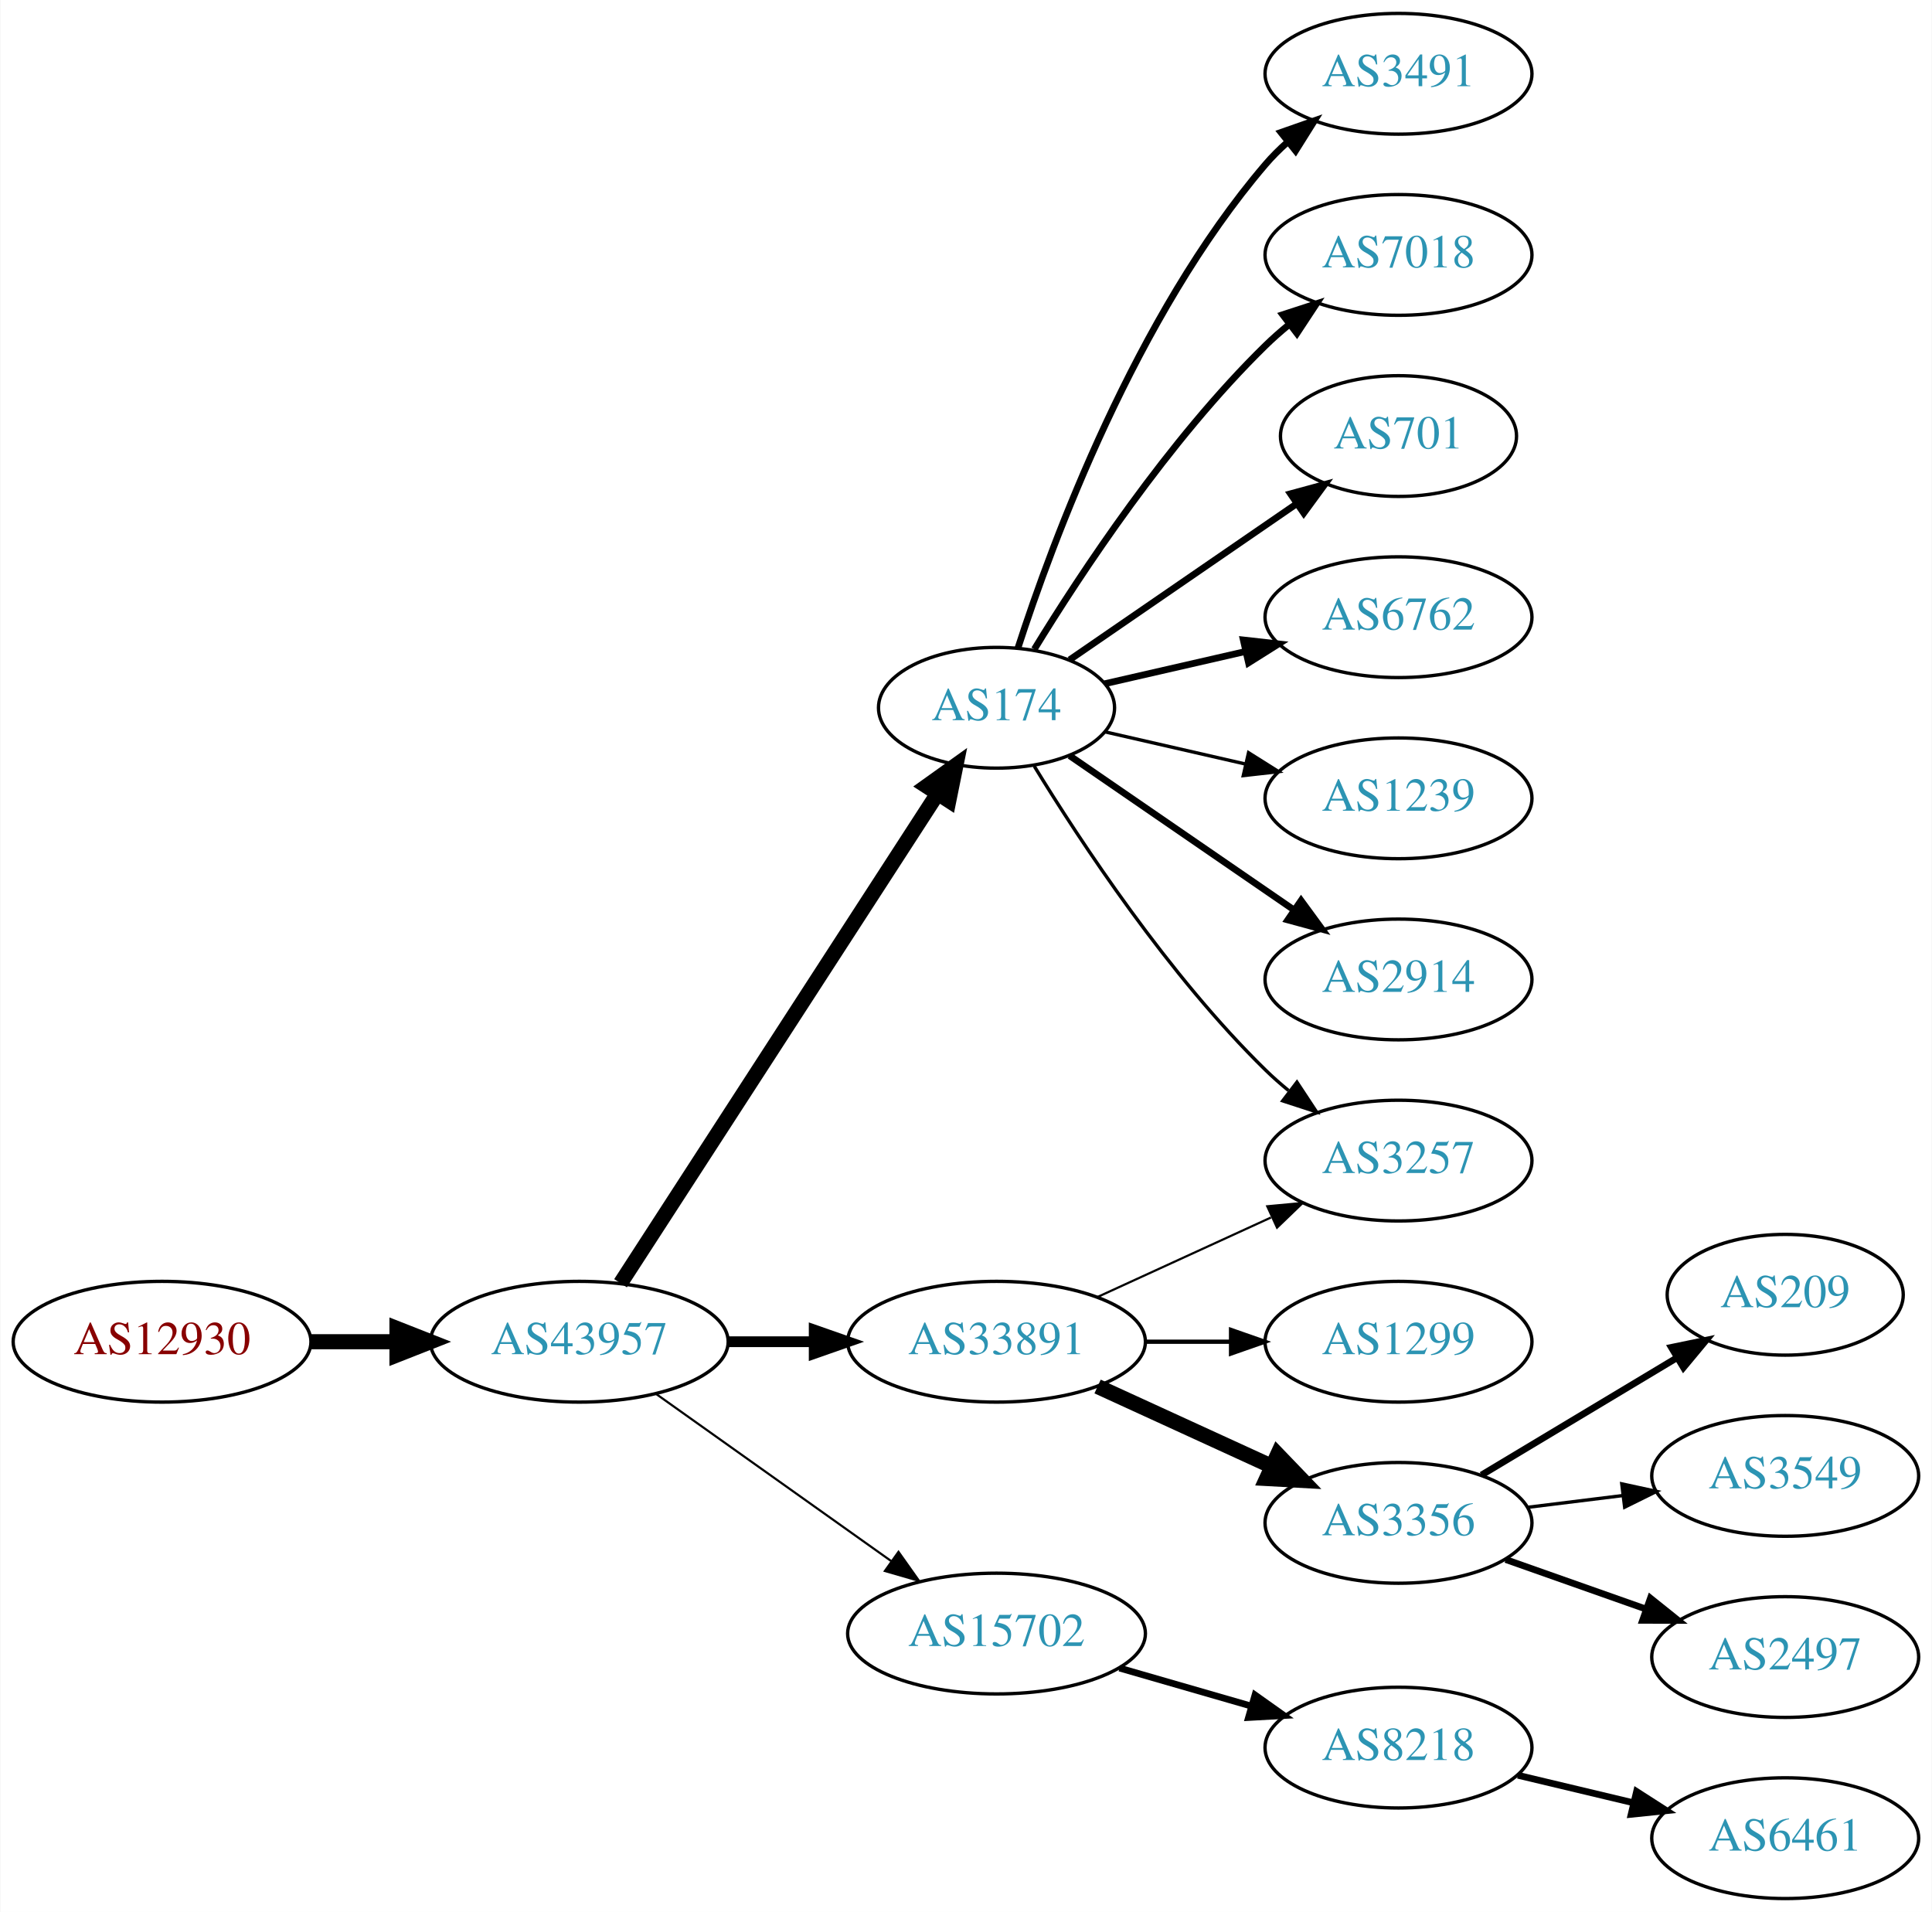
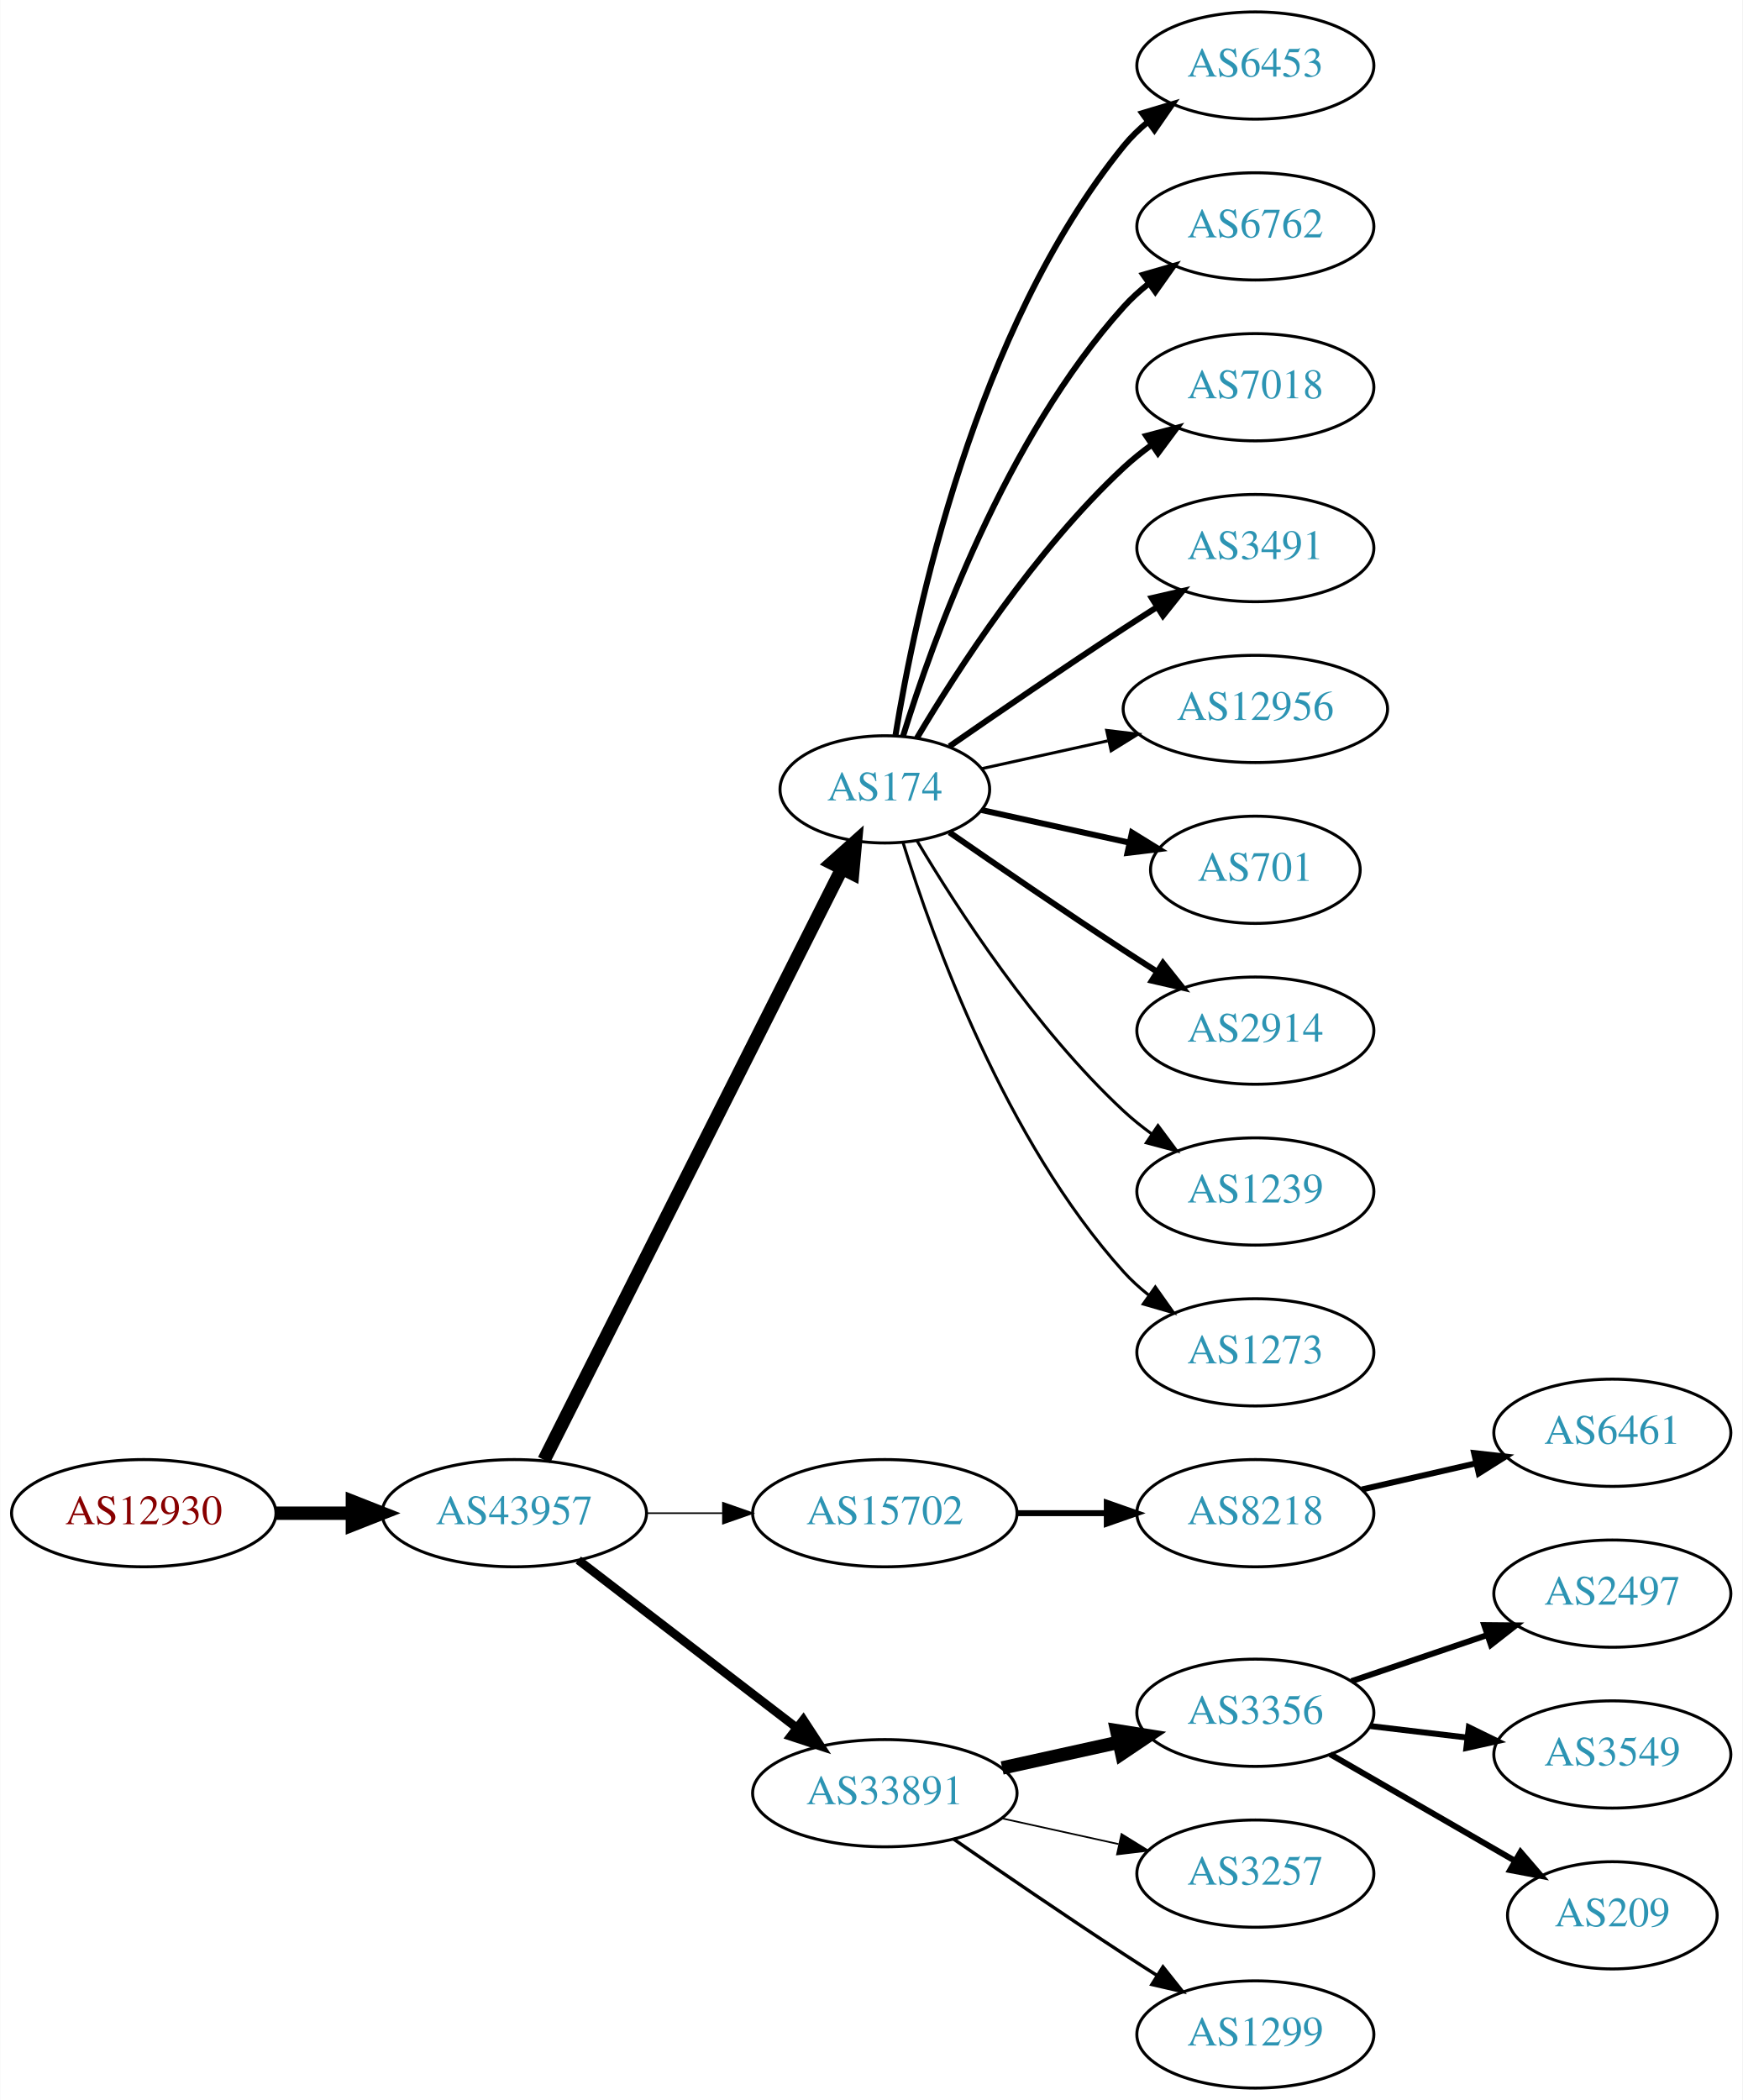
- <svg xmlns="http://www.w3.org/2000/svg" xmlns:xlink="http://www.w3.org/1999/xlink" width="576pt" height="570pt" viewBox="0.00 0.00 575.76 570.00">
-   <g id="graph0" class="graph" transform="scale(1 1) rotate(0) translate(4 566)">
-     <polygon fill="white" stroke="none" points="-4,4 -4,-566 571.762,-566 571.762,4 -4,4" />
+ <svg xmlns="http://www.w3.org/2000/svg" xmlns:xlink="http://www.w3.org/1999/xlink" width="585pt" height="705pt" viewBox="0.00 0.00 584.86 705.00">
+   <g id="graph0" class="graph" transform="scale(1 1) rotate(0) translate(4 701)">
+     <polygon fill="white" stroke="none" points="-4,4 -4,-701 580.862,-701 580.862,4 -4,4" />
    <g id="node1" class="node">
      <g id="a_node1">
        <a xlink:href="/asn/12930" xlink:title="AS12930 ~ card complete Service Bank AG [AT]">
-           <ellipse fill="#ffffff" stroke="black" cx="44.196" cy="-166" rx="44.393" ry="18" />
-           <text text-anchor="middle" x="44.196" y="-162.3" font-family="Times,serif" font-size="14.00" fill="#880000">AS12930</text>
+           <ellipse fill="#ffffff" stroke="black" cx="44.196" cy="-193" rx="44.393" ry="18" />
+           <text text-anchor="middle" x="44.196" y="-189.3" font-family="Times,serif" font-size="14.00" fill="#880000">AS12930</text>
        </a>
      </g>
    </g>
    <g id="node2" class="node">
      <g id="a_node2">
        <a xlink:href="/asn/43957" xlink:title="AS43957 ~ WNT Telecommunication GmbH [AT]">
-           <ellipse fill="#ffffff" stroke="black" cx="168.588" cy="-166" rx="44.393" ry="18" />
-           <text text-anchor="middle" x="168.588" y="-162.3" font-family="Times,serif" font-size="14.00" fill="#2c94b3">AS43957</text>
+           <ellipse fill="#ffffff" stroke="black" cx="168.588" cy="-193" rx="44.393" ry="18" />
+           <text text-anchor="middle" x="168.588" y="-189.3" font-family="Times,serif" font-size="14.00" fill="#2c94b3">AS43957</text>
        </a>
      </g>
    </g>
    <g id="edge1" class="edge">
-       <path fill="none" stroke="black" stroke-width="4.5" d="M88.692,-166C96.898,-166 105.569,-166 114.041,-166" />
-       <polygon fill="black" stroke="black" stroke-width="4.5" points="114.233,-169.938 124.233,-166 114.233,-162.063 114.233,-169.938" />
+       <path fill="none" stroke="black" stroke-width="4.5" d="M88.692,-193C96.898,-193 105.569,-193 114.041,-193" />
+       <polygon fill="black" stroke="black" stroke-width="4.5" points="114.233,-196.938 124.233,-193 114.233,-189.063 114.233,-196.938" />
    </g>
    <g id="node3" class="node">
      <g id="a_node3">
        <a xlink:href="/asn/174" xlink:title="AS174 ~ Cogent Communications [US]">
-           <ellipse fill="#ffffff" stroke="black" cx="292.98" cy="-355" rx="35.194" ry="18" />
-           <text text-anchor="middle" x="292.98" y="-351.3" font-family="Times,serif" font-size="14.00" fill="#2c94b3">AS174</text>
+           <ellipse fill="#ffffff" stroke="black" cx="292.98" cy="-436" rx="35.194" ry="18" />
+           <text text-anchor="middle" x="292.98" y="-432.3" font-family="Times,serif" font-size="14.00" fill="#2c94b3">AS174</text>
        </a>
      </g>
    </g>
    <g id="edge2" class="edge">
-       <path fill="none" stroke="black" stroke-width="4.5" d="M180.883,-183.442C202.524,-216.859 249.925,-290.057 275.249,-329.163" />
-       <polygon fill="black" stroke="black" stroke-width="4.5" points="272.149,-331.62 280.889,-337.873 278.759,-327.339 272.149,-331.62" />
+       <path fill="none" stroke="black" stroke-width="4.5" d="M178.588,-210.868C199.859,-253.101 253.335,-359.272 278.496,-409.227" />
+       <polygon fill="black" stroke="black" stroke-width="4.5" points="275.117,-411.273 283.132,-418.433 282.151,-407.731 275.117,-411.273" />
    </g>
    <g id="node4" class="node">
      <g id="a_node4">
-         <a xlink:href="/asn/33891" xlink:title="AS33891 ~ CORE-BACKBONE GMBH GLOBAL NETWORK [DE]">
-           <ellipse fill="#ffffff" stroke="black" cx="292.98" cy="-166" rx="44.393" ry="18" />
-           <text text-anchor="middle" x="292.98" y="-162.3" font-family="Times,serif" font-size="14.00" fill="#2c94b3">AS33891</text>
+         <a xlink:href="/asn/15702" xlink:title="AS15702 ~ Onstage Online GmbH [AT]">
+           <ellipse fill="#ffffff" stroke="black" cx="292.98" cy="-193" rx="44.393" ry="18" />
+           <text text-anchor="middle" x="292.98" y="-189.3" font-family="Times,serif" font-size="14.00" fill="#2c94b3">AS15702</text>
        </a>
      </g>
    </g>
    <g id="edge3" class="edge">
-       <path fill="none" stroke="black" stroke-width="3.214" d="M213.084,-166C221.29,-166 229.961,-166 238.434,-166" />
-       <polygon fill="black" stroke="black" stroke-width="3.214" points="238.625,-169.5 248.625,-166 238.625,-162.5 238.625,-169.5" />
+       <path fill="none" stroke="black" stroke-width="0.529" d="M213.084,-193C221.29,-193 229.961,-193 238.434,-193" />
+       <polygon fill="black" stroke="black" stroke-width="0.529" points="238.625,-196.5 248.625,-193 238.625,-189.5 238.625,-196.5" />
    </g>
    <g id="node5" class="node">
      <g id="a_node5">
-         <a xlink:href="/asn/15702" xlink:title="AS15702 ~ Onstage Online GmbH [AT]">
-           <ellipse fill="#ffffff" stroke="black" cx="292.98" cy="-79" rx="44.393" ry="18" />
-           <text text-anchor="middle" x="292.98" y="-75.3" font-family="Times,serif" font-size="14.00" fill="#2c94b3">AS15702</text>
+         <a xlink:href="/asn/33891" xlink:title="AS33891 ~ CORE-BACKBONE GMBH GLOBAL NETWORK [DE]">
+           <ellipse fill="#ffffff" stroke="black" cx="292.98" cy="-99" rx="44.393" ry="18" />
+           <text text-anchor="middle" x="292.98" y="-95.3" font-family="Times,serif" font-size="14.00" fill="#2c94b3">AS33891</text>
        </a>
      </g>
    </g>
    <g id="edge4" class="edge">
-       <path fill="none" stroke="black" stroke-width="0.643" d="M191.47,-150.446C211.015,-136.553 239.84,-116.063 261.615,-100.584" />
-       <polygon fill="black" stroke="black" stroke-width="0.643" points="263.753,-103.359 269.876,-94.713 259.697,-97.654 263.753,-103.359" />
+       <path fill="none" stroke="black" stroke-width="2.912" d="M190.074,-177.267C210.107,-161.88 240.794,-138.312 263.26,-121.058" />
+       <polygon fill="black" stroke="black" stroke-width="2.912" points="265.629,-123.652 271.428,-114.785 261.365,-118.1 265.629,-123.652" />
    </g>
    <g id="node6" class="node">
      <g id="a_node6">
-         <a xlink:href="/asn/3257" xlink:title="AS3257 ~ GTT [DE]">
-           <ellipse fill="#ffffff" stroke="black" cx="412.823" cy="-220" rx="39.794" ry="18" />
-           <text text-anchor="middle" x="412.823" y="-216.3" font-family="Times,serif" font-size="14.00" fill="#2c94b3">AS3257</text>
-         </a>
-       </g>
-     </g>
-     <g id="edge14" class="edge">
-       <path fill="none" stroke="black" d="M304.246,-337.56C318.055,-315.009 344.243,-275.278 373.176,-247 375.317,-244.908 377.634,-242.863 380.034,-240.894" />
-       <polygon fill="black" stroke="black" points="382.544,-243.382 388.375,-234.536 378.301,-237.815 382.544,-243.382" />
+         <a xlink:href="/asn/6453" xlink:title="AS6453 ~ TATA COMMUNICATIONS (AMERICA) INC [US]">
+           <ellipse fill="#ffffff" stroke="black" cx="417.373" cy="-679" rx="39.794" ry="18" />
+           <text text-anchor="middle" x="417.373" y="-675.3" font-family="Times,serif" font-size="14.00" fill="#2c94b3">AS6453</text>
+         </a>
+       </g>
+     </g>
+     <g id="edge5" class="edge">
+       <path fill="none" stroke="black" stroke-width="2" d="M296.561,-454.178C303.016,-493.997 323.088,-590.286 373.176,-652 375.545,-654.918 378.318,-657.612 381.295,-660.075" />
+       <polygon fill="black" stroke="black" stroke-width="2" points="379.371,-663.003 389.517,-666.052 383.486,-657.341 379.371,-663.003" />
+     </g>
+     <g id="node7" class="node">
+       <g id="a_node7">
+         <a xlink:href="/asn/6762" xlink:title="AS6762 ~ TELECOM ITALIA SPARKLE S.p.A. [IT]">
+           <ellipse fill="#ffffff" stroke="black" cx="417.373" cy="-625" rx="39.794" ry="18" />
+           <text text-anchor="middle" x="417.373" y="-621.3" font-family="Times,serif" font-size="14.00" fill="#2c94b3">AS6762</text>
+         </a>
+       </g>
+     </g>
+     <g id="edge6" class="edge">
+       <path fill="none" stroke="black" stroke-width="2" d="M299.118,-453.94C309.021,-485.979 333.359,-553.812 373.176,-598 375.693,-600.792 378.564,-603.401 381.603,-605.812" />
+       <polygon fill="black" stroke="black" stroke-width="2" points="379.732,-608.776 389.911,-611.715 383.786,-603.07 379.732,-608.776" />
+     </g>
+     <g id="node8" class="node">
+       <g id="a_node8">
+         <a xlink:href="/asn/7018" xlink:title="AS7018 ~ AT&amp;T Services, Inc. [US]">
+           <ellipse fill="#ffffff" stroke="black" cx="417.373" cy="-571" rx="39.794" ry="18" />
+           <text text-anchor="middle" x="417.373" y="-567.3" font-family="Times,serif" font-size="14.00" fill="#2c94b3">AS7018</text>
+         </a>
+       </g>
+     </g>
+     <g id="edge7" class="edge">
+       <path fill="none" stroke="black" stroke-width="2" d="M303.793,-453.279C317.299,-476.011 343.359,-516.314 373.176,-544 376.083,-546.699 379.296,-549.28 382.62,-551.703" />
+       <polygon fill="black" stroke="black" stroke-width="2" points="380.755,-554.667 390.998,-557.375 384.679,-548.87 380.755,-554.667" />
    </g>
    <g id="node9" class="node">
      <g id="a_node9">
        <a xlink:href="/asn/3491" xlink:title="AS3491 ~ PCCW Global, Inc. [US]">
-           <ellipse fill="#ffffff" stroke="black" cx="412.823" cy="-544" rx="39.794" ry="18" />
-           <text text-anchor="middle" x="412.823" y="-540.3" font-family="Times,serif" font-size="14.00" fill="#2c94b3">AS3491</text>
+           <ellipse fill="#ffffff" stroke="black" cx="417.373" cy="-517" rx="39.794" ry="18" />
+           <text text-anchor="middle" x="417.373" y="-513.3" font-family="Times,serif" font-size="14.00" fill="#2c94b3">AS3491</text>
        </a>
      </g>
    </g>
    <g id="edge8" class="edge">
-       <path fill="none" stroke="black" stroke-width="2" d="M299.346,-372.74C309.61,-404.461 334.502,-471.808 373.176,-517 375.122,-519.274 377.3,-521.449 379.605,-523.507" />
-       <polygon fill="black" stroke="black" stroke-width="2" points="377.775,-526.524 387.774,-530.027 382.142,-521.053 377.775,-526.524" />
+       <path fill="none" stroke="black" stroke-width="2" d="M314.671,-450.44C330.563,-461.449 353.113,-476.897 373.176,-490 376.758,-492.339 380.529,-494.759 384.289,-497.144" />
+       <polygon fill="black" stroke="black" stroke-width="2" points="382.623,-500.231 392.95,-502.596 386.352,-494.307 382.623,-500.231" />
    </g>
    <g id="node10" class="node">
      <g id="a_node10">
-         <a xlink:href="/asn/7018" xlink:title="AS7018 ~ AT&amp;T Services, Inc. [US]">
-           <ellipse fill="#ffffff" stroke="black" cx="412.823" cy="-490" rx="39.794" ry="18" />
-           <text text-anchor="middle" x="412.823" y="-486.3" font-family="Times,serif" font-size="14.00" fill="#2c94b3">AS7018</text>
+         <a xlink:href="/asn/12956" xlink:title="AS12956 ~ TELXIUS [ES]">
+           <ellipse fill="#ffffff" stroke="black" cx="417.373" cy="-463" rx="44.393" ry="18" />
+           <text text-anchor="middle" x="417.373" y="-459.3" font-family="Times,serif" font-size="14.00" fill="#2c94b3">AS12956</text>
        </a>
      </g>
    </g>
    <g id="edge9" class="edge">
-       <path fill="none" stroke="black" stroke-width="2" d="M304.246,-372.44C318.055,-394.991 344.243,-434.722 373.176,-463 375.317,-465.092 377.634,-467.137 380.034,-469.106" />
-       <polygon fill="black" stroke="black" stroke-width="2" points="378.301,-472.185 388.375,-475.464 382.544,-466.618 378.301,-472.185" />
+       <path fill="none" stroke="black" d="M325.499,-442.953C338.38,-445.795 353.575,-449.147 367.816,-452.288" />
+       <polygon fill="black" stroke="black" points="367.45,-455.792 377.97,-454.528 368.958,-448.956 367.45,-455.792" />
    </g>
    <g id="node11" class="node">
      <g id="a_node11">
        <a xlink:href="/asn/701" xlink:title="AS701 ~ UUNET [US]">
-           <ellipse fill="#ffffff" stroke="black" cx="412.823" cy="-436" rx="35.194" ry="18" />
-           <text text-anchor="middle" x="412.823" y="-432.3" font-family="Times,serif" font-size="14.00" fill="#2c94b3">AS701</text>
+           <ellipse fill="#ffffff" stroke="black" cx="417.373" cy="-409" rx="35.194" ry="18" />
+           <text text-anchor="middle" x="417.373" y="-405.3" font-family="Times,serif" font-size="14.00" fill="#2c94b3">AS701</text>
        </a>
      </g>
    </g>
    <g id="edge10" class="edge">
-       <path fill="none" stroke="black" stroke-width="2" d="M314.777,-369.295C333.593,-382.228 361.499,-401.409 382.563,-415.888" />
-       <polygon fill="black" stroke="black" stroke-width="2" points="380.614,-418.796 390.838,-421.576 384.579,-413.027 380.614,-418.796" />
+       <path fill="none" stroke="black" stroke-width="2" d="M325.499,-429.047C340.632,-425.708 358.96,-421.665 375.18,-418.087" />
+       <polygon fill="black" stroke="black" stroke-width="2" points="375.949,-421.502 384.96,-415.93 374.441,-414.666 375.949,-421.502" />
    </g>
    <g id="node12" class="node">
      <g id="a_node12">
-         <a xlink:href="/asn/6762" xlink:title="AS6762 ~ TELECOM ITALIA SPARKLE S.p.A. [IT]">
-           <ellipse fill="#ffffff" stroke="black" cx="412.823" cy="-382" rx="39.794" ry="18" />
-           <text text-anchor="middle" x="412.823" y="-378.3" font-family="Times,serif" font-size="14.00" fill="#2c94b3">AS6762</text>
+         <a xlink:href="/asn/2914" xlink:title="AS2914 ~ NTT America, Inc. [US]">
+           <ellipse fill="#ffffff" stroke="black" cx="417.373" cy="-355" rx="39.794" ry="18" />
+           <text text-anchor="middle" x="417.373" y="-351.3" font-family="Times,serif" font-size="14.00" fill="#2c94b3">AS2914</text>
        </a>
      </g>
    </g>
    <g id="edge11" class="edge">
-       <path fill="none" stroke="black" stroke-width="2" d="M325.251,-362.165C338.09,-365.106 353.195,-368.567 367.162,-371.767" />
-       <polygon fill="black" stroke="black" stroke-width="2" points="366.553,-375.219 377.083,-374.04 368.117,-368.395 366.553,-375.219" />
+       <path fill="none" stroke="black" stroke-width="2" d="M314.671,-421.56C330.563,-410.551 353.113,-395.103 373.176,-382 376.758,-379.661 380.529,-377.241 384.289,-374.856" />
+       <polygon fill="black" stroke="black" stroke-width="2" points="386.352,-377.693 392.95,-369.404 382.623,-371.769 386.352,-377.693" />
    </g>
    <g id="node13" class="node">
      <g id="a_node13">
        <a xlink:href="/asn/1239" xlink:title="AS1239 ~ Sprint [US]">
-           <ellipse fill="#ffffff" stroke="black" cx="412.823" cy="-328" rx="39.794" ry="18" />
-           <text text-anchor="middle" x="412.823" y="-324.3" font-family="Times,serif" font-size="14.00" fill="#2c94b3">AS1239</text>
+           <ellipse fill="#ffffff" stroke="black" cx="417.373" cy="-301" rx="39.794" ry="18" />
+           <text text-anchor="middle" x="417.373" y="-297.3" font-family="Times,serif" font-size="14.00" fill="#2c94b3">AS1239</text>
        </a>
      </g>
    </g>
    <g id="edge12" class="edge">
-       <path fill="none" stroke="black" d="M325.251,-347.835C338.09,-344.894 353.195,-341.433 367.162,-338.233" />
-       <polygon fill="black" stroke="black" points="368.117,-341.605 377.083,-335.96 366.553,-334.781 368.117,-341.605" />
+       <path fill="none" stroke="black" d="M303.793,-418.721C317.299,-395.989 343.359,-355.686 373.176,-328 376.083,-325.301 379.296,-322.72 382.62,-320.297" />
+       <polygon fill="black" stroke="black" points="384.679,-323.13 390.998,-314.625 380.755,-317.333 384.679,-323.13" />
    </g>
    <g id="node14" class="node">
      <g id="a_node14">
-         <a xlink:href="/asn/2914" xlink:title="AS2914 ~ NTT America, Inc. [US]">
-           <ellipse fill="#ffffff" stroke="black" cx="412.823" cy="-274" rx="39.794" ry="18" />
-           <text text-anchor="middle" x="412.823" y="-270.3" font-family="Times,serif" font-size="14.00" fill="#2c94b3">AS2914</text>
+         <a xlink:href="/asn/1273" xlink:title="AS1273 ~ Vodafone Group PLC [EU]">
+           <ellipse fill="#ffffff" stroke="black" cx="417.373" cy="-247" rx="39.794" ry="18" />
+           <text text-anchor="middle" x="417.373" y="-243.3" font-family="Times,serif" font-size="14.00" fill="#2c94b3">AS1273</text>
        </a>
      </g>
    </g>
    <g id="edge13" class="edge">
-       <path fill="none" stroke="black" stroke-width="2" d="M314.777,-340.705C333.361,-327.932 360.811,-309.063 381.779,-294.651" />
-       <polygon fill="black" stroke="black" stroke-width="2" points="383.779,-297.524 390.037,-288.975 379.814,-291.755 383.779,-297.524" />
-     </g>
-     <g id="edge5" class="edge">
-       <path fill="none" stroke="black" stroke-width="0.643" d="M323.11,-179.348C338.721,-186.502 358.119,-195.391 374.791,-203.03" />
-       <polygon fill="black" stroke="black" stroke-width="0.643" points="373.694,-206.378 384.243,-207.362 376.61,-200.014 373.694,-206.378" />
-     </g>
-     <g id="node7" class="node">
-       <g id="a_node7">
-         <a xlink:href="/asn/1299" xlink:title="AS1299 ~ Telia Carrier [EU]">
-           <ellipse fill="#ffffff" stroke="black" cx="412.823" cy="-166" rx="39.794" ry="18" />
-           <text text-anchor="middle" x="412.823" y="-162.3" font-family="Times,serif" font-size="14.00" fill="#2c94b3">AS1299</text>
-         </a>
-       </g>
-     </g>
-     <g id="edge6" class="edge">
-       <path fill="none" stroke="black" stroke-width="1.286" d="M337.191,-166C345.504,-166 354.267,-166 362.749,-166" />
-       <polygon fill="black" stroke="black" stroke-width="1.286" points="362.908,-169.5 372.908,-166 362.908,-162.5 362.908,-169.5" />
-     </g>
-     <g id="node8" class="node">
-       <g id="a_node8">
+       <path fill="none" stroke="black" d="M299.118,-418.06C309.021,-386.021 333.359,-318.188 373.176,-274 375.693,-271.208 378.564,-268.599 381.603,-266.188" />
+       <polygon fill="black" stroke="black" points="383.786,-268.93 389.911,-260.285 379.732,-263.224 383.786,-268.93" />
+     </g>
+     <g id="node15" class="node">
+       <g id="a_node15">
+         <a xlink:href="/asn/8218" xlink:title="AS8218 ~ legacy Neotelecoms [FR]">
+           <ellipse fill="#ffffff" stroke="black" cx="417.373" cy="-193" rx="39.794" ry="18" />
+           <text text-anchor="middle" x="417.373" y="-189.3" font-family="Times,serif" font-size="14.00" fill="#2c94b3">AS8218</text>
+         </a>
+       </g>
+     </g>
+     <g id="edge14" class="edge">
+       <path fill="none" stroke="black" stroke-width="2" d="M337.476,-193C347.165,-193 357.502,-193 367.394,-193" />
+       <polygon fill="black" stroke="black" stroke-width="2" points="367.497,-196.5 377.497,-193 367.497,-189.5 367.497,-196.5" />
+     </g>
+     <g id="node17" class="node">
+       <g id="a_node17">
        <a xlink:href="/asn/3356" xlink:title="AS3356 ~ Level 3 Parent, LLC [US]">
-           <ellipse fill="#ffffff" stroke="black" cx="412.823" cy="-112" rx="39.794" ry="18" />
-           <text text-anchor="middle" x="412.823" y="-108.3" font-family="Times,serif" font-size="14.00" fill="#2c94b3">AS3356</text>
-         </a>
-       </g>
-     </g>
-     <g id="edge7" class="edge">
-       <path fill="none" stroke="black" stroke-width="4.5" d="M323.11,-152.652C338.721,-145.498 358.119,-136.609 374.791,-128.97" />
-       <polygon fill="black" stroke="black" stroke-width="4.5" points="376.792,-132.384 384.243,-124.638 373.512,-125.225 376.792,-132.384" />
+           <ellipse fill="#ffffff" stroke="black" cx="417.373" cy="-126" rx="39.794" ry="18" />
+           <text text-anchor="middle" x="417.373" y="-122.3" font-family="Times,serif" font-size="14.00" fill="#2c94b3">AS3356</text>
+         </a>
+       </g>
+     </g>
+     <g id="edge16" class="edge">
+       <path fill="none" stroke="black" stroke-width="4.5" d="M332.37,-107.469C344.761,-110.202 358.608,-113.257 371.429,-116.085" />
+       <polygon fill="black" stroke="black" stroke-width="4.5" points="370.83,-119.985 381.443,-118.295 372.526,-112.295 370.83,-119.985" />
    </g>
    <g id="node18" class="node">
      <g id="a_node18">
-         <a xlink:href="/asn/8218" xlink:title="AS8218 ~ legacy Neotelecoms [FR]">
-           <ellipse fill="#ffffff" stroke="black" cx="412.823" cy="-45" rx="39.794" ry="18" />
-           <text text-anchor="middle" x="412.823" y="-41.3" font-family="Times,serif" font-size="14.00" fill="#2c94b3">AS8218</text>
+         <a xlink:href="/asn/3257" xlink:title="AS3257 ~ GTT [DE]">
+           <ellipse fill="#ffffff" stroke="black" cx="417.373" cy="-72" rx="39.794" ry="18" />
+           <text text-anchor="middle" x="417.373" y="-68.3" font-family="Times,serif" font-size="14.00" fill="#2c94b3">AS3257</text>
+         </a>
+       </g>
+     </g>
+     <g id="edge17" class="edge">
+       <path fill="none" stroke="black" stroke-width="0.562" d="M332.37,-90.531C344.761,-87.798 358.608,-84.743 371.429,-81.915" />
+       <polygon fill="black" stroke="black" stroke-width="0.562" points="372.432,-85.278 381.443,-79.706 370.924,-78.442 372.432,-85.278" />
+     </g>
+     <g id="node19" class="node">
+       <g id="a_node19">
+         <a xlink:href="/asn/1299" xlink:title="AS1299 ~ Telia Carrier [EU]">
+           <ellipse fill="#ffffff" stroke="black" cx="417.373" cy="-18" rx="39.794" ry="18" />
+           <text text-anchor="middle" x="417.373" y="-14.3" font-family="Times,serif" font-size="14.00" fill="#2c94b3">AS1299</text>
        </a>
      </g>
    </g>
    <g id="edge18" class="edge">
-       <path fill="none" stroke="black" stroke-width="2" d="M329.657,-68.707C342.073,-65.124 356.129,-61.069 369.059,-57.338" />
-       <polygon fill="black" stroke="black" stroke-width="2" points="370.045,-60.697 378.682,-54.562 368.104,-53.971 370.045,-60.697" />
-     </g>
-     <g id="node15" class="node">
-       <g id="a_node15">
-         <a xlink:href="/asn/209" xlink:title="AS209 ~ CenturyLink Communications, LLC [US]">
-           <ellipse fill="#ffffff" stroke="black" cx="528.116" cy="-180" rx="35.194" ry="18" />
-           <text text-anchor="middle" x="528.116" y="-176.3" font-family="Times,serif" font-size="14.00" fill="#2c94b3">AS209</text>
-         </a>
-       </g>
-     </g>
-     <g id="edge15" class="edge">
-       <path fill="none" stroke="black" stroke-width="2" d="M437.573,-126.255C454.524,-136.429 477.49,-150.214 495.919,-161.275" />
-       <polygon fill="black" stroke="black" stroke-width="2" points="494.18,-164.313 504.555,-166.459 497.782,-158.311 494.18,-164.313" />
+       <path fill="none" stroke="black" stroke-width="1.125" d="M316.011,-83.633C331.813,-72.695 353.67,-57.739 373.176,-45 376.758,-42.661 380.529,-40.241 384.289,-37.856" />
+       <polygon fill="black" stroke="black" stroke-width="1.125" points="386.352,-40.693 392.95,-32.404 382.623,-34.769 386.352,-40.693" />
    </g>
    <g id="node16" class="node">
      <g id="a_node16">
+         <a xlink:href="/asn/6461" xlink:title="AS6461 ~ Zayo Bandwidth [US]">
+           <ellipse fill="#ffffff" stroke="black" cx="537.215" cy="-220" rx="39.794" ry="18" />
+           <text text-anchor="middle" x="537.215" y="-216.3" font-family="Times,serif" font-size="14.00" fill="#2c94b3">AS6461</text>
+         </a>
+       </g>
+     </g>
+     <g id="edge15" class="edge">
+       <path fill="none" stroke="black" stroke-width="2" d="M453.092,-200.955C465.092,-203.704 478.713,-206.825 491.405,-209.733" />
+       <polygon fill="black" stroke="black" stroke-width="2" points="490.808,-213.187 501.337,-212.009 492.371,-206.364 490.808,-213.187" />
+     </g>
+     <g id="node20" class="node">
+       <g id="a_node20">
+         <a xlink:href="/asn/2497" xlink:title="AS2497 ~ Internet Initiative Japan Inc. [JP]">
+           <ellipse fill="#ffffff" stroke="black" cx="537.215" cy="-166" rx="39.794" ry="18" />
+           <text text-anchor="middle" x="537.215" y="-162.3" font-family="Times,serif" font-size="14.00" fill="#2c94b3">AS2497</text>
+         </a>
+       </g>
+     </g>
+     <g id="edge19" class="edge">
+       <path fill="none" stroke="black" stroke-width="2" d="M449.643,-136.614C463.626,-141.361 480.297,-147.019 495.259,-152.098" />
+       <polygon fill="black" stroke="black" stroke-width="2" points="494.204,-155.436 504.799,-155.336 496.454,-148.808 494.204,-155.436" />
+     </g>
+     <g id="node21" class="node">
+       <g id="a_node21">
        <a xlink:href="/asn/3549" xlink:title="AS3549 ~ Level 3 Parent, LLC [US]">
-           <ellipse fill="#ffffff" stroke="black" cx="528.116" cy="-126" rx="39.794" ry="18" />
-           <text text-anchor="middle" x="528.116" y="-122.3" font-family="Times,serif" font-size="14.00" fill="#2c94b3">AS3549</text>
-         </a>
-       </g>
-     </g>
-     <g id="edge16" class="edge">
-       <path fill="none" stroke="black" d="M451.233,-116.623C460.321,-117.746 470.158,-118.962 479.643,-120.134" />
-       <polygon fill="black" stroke="black" points="479.391,-123.629 489.745,-121.382 480.25,-116.682 479.391,-123.629" />
-     </g>
-     <g id="node17" class="node">
-       <g id="a_node17">
-         <a xlink:href="/asn/2497" xlink:title="AS2497 ~ Internet Initiative Japan Inc. [JP]">
-           <ellipse fill="#ffffff" stroke="black" cx="528.116" cy="-72" rx="39.794" ry="18" />
-           <text text-anchor="middle" x="528.116" y="-68.3" font-family="Times,serif" font-size="14.00" fill="#2c94b3">AS2497</text>
-         </a>
-       </g>
-     </g>
-     <g id="edge17" class="edge">
-       <path fill="none" stroke="black" stroke-width="2" d="M444.781,-101.07C457.644,-96.528 472.75,-91.195 486.487,-86.345" />
-       <polygon fill="black" stroke="black" stroke-width="2" points="487.931,-89.547 496.196,-82.917 485.601,-82.946 487.931,-89.547" />
-     </g>
-     <g id="node19" class="node">
-       <g id="a_node19">
-         <a xlink:href="/asn/6461" xlink:title="AS6461 ~ Zayo Bandwidth [US]">
-           <ellipse fill="#ffffff" stroke="black" cx="528.116" cy="-18" rx="39.794" ry="18" />
-           <text text-anchor="middle" x="528.116" y="-14.3" font-family="Times,serif" font-size="14.00" fill="#2c94b3">AS6461</text>
-         </a>
-       </g>
-     </g>
-     <g id="edge19" class="edge">
-       <path fill="none" stroke="black" stroke-width="2" d="M448.43,-36.752C459.301,-34.162 471.456,-31.265 482.898,-28.538" />
-       <polygon fill="black" stroke="black" stroke-width="2" points="483.804,-31.92 492.721,-26.197 482.182,-25.111 483.804,-31.92" />
+           <ellipse fill="#ffffff" stroke="black" cx="537.215" cy="-112" rx="39.794" ry="18" />
+           <text text-anchor="middle" x="537.215" y="-108.3" font-family="Times,serif" font-size="14.00" fill="#2c94b3">AS3549</text>
+         </a>
+       </g>
+     </g>
+     <g id="edge20" class="edge">
+       <path fill="none" stroke="black" stroke-width="2" d="M455.983,-121.532C466.294,-120.307 477.611,-118.962 488.411,-117.679" />
+       <polygon fill="black" stroke="black" stroke-width="2" points="489.041,-121.129 498.558,-116.474 488.215,-114.178 489.041,-121.129" />
+     </g>
+     <g id="node22" class="node">
+       <g id="a_node22">
+         <a xlink:href="/asn/209" xlink:title="AS209 ~ CenturyLink Communications, LLC [US]">
+           <ellipse fill="#ffffff" stroke="black" cx="537.215" cy="-58" rx="35.194" ry="18" />
+           <text text-anchor="middle" x="537.215" y="-54.3" font-family="Times,serif" font-size="14.00" fill="#2c94b3">AS209</text>
+         </a>
+       </g>
+     </g>
+     <g id="edge21" class="edge">
+       <path fill="none" stroke="black" stroke-width="2" d="M442.504,-112.075C460.408,-101.744 484.99,-87.559 504.484,-76.31" />
+       <polygon fill="black" stroke="black" stroke-width="2" points="506.405,-79.243 513.317,-71.213 502.906,-73.18 506.405,-79.243" />
    </g>
  </g>
</svg>
